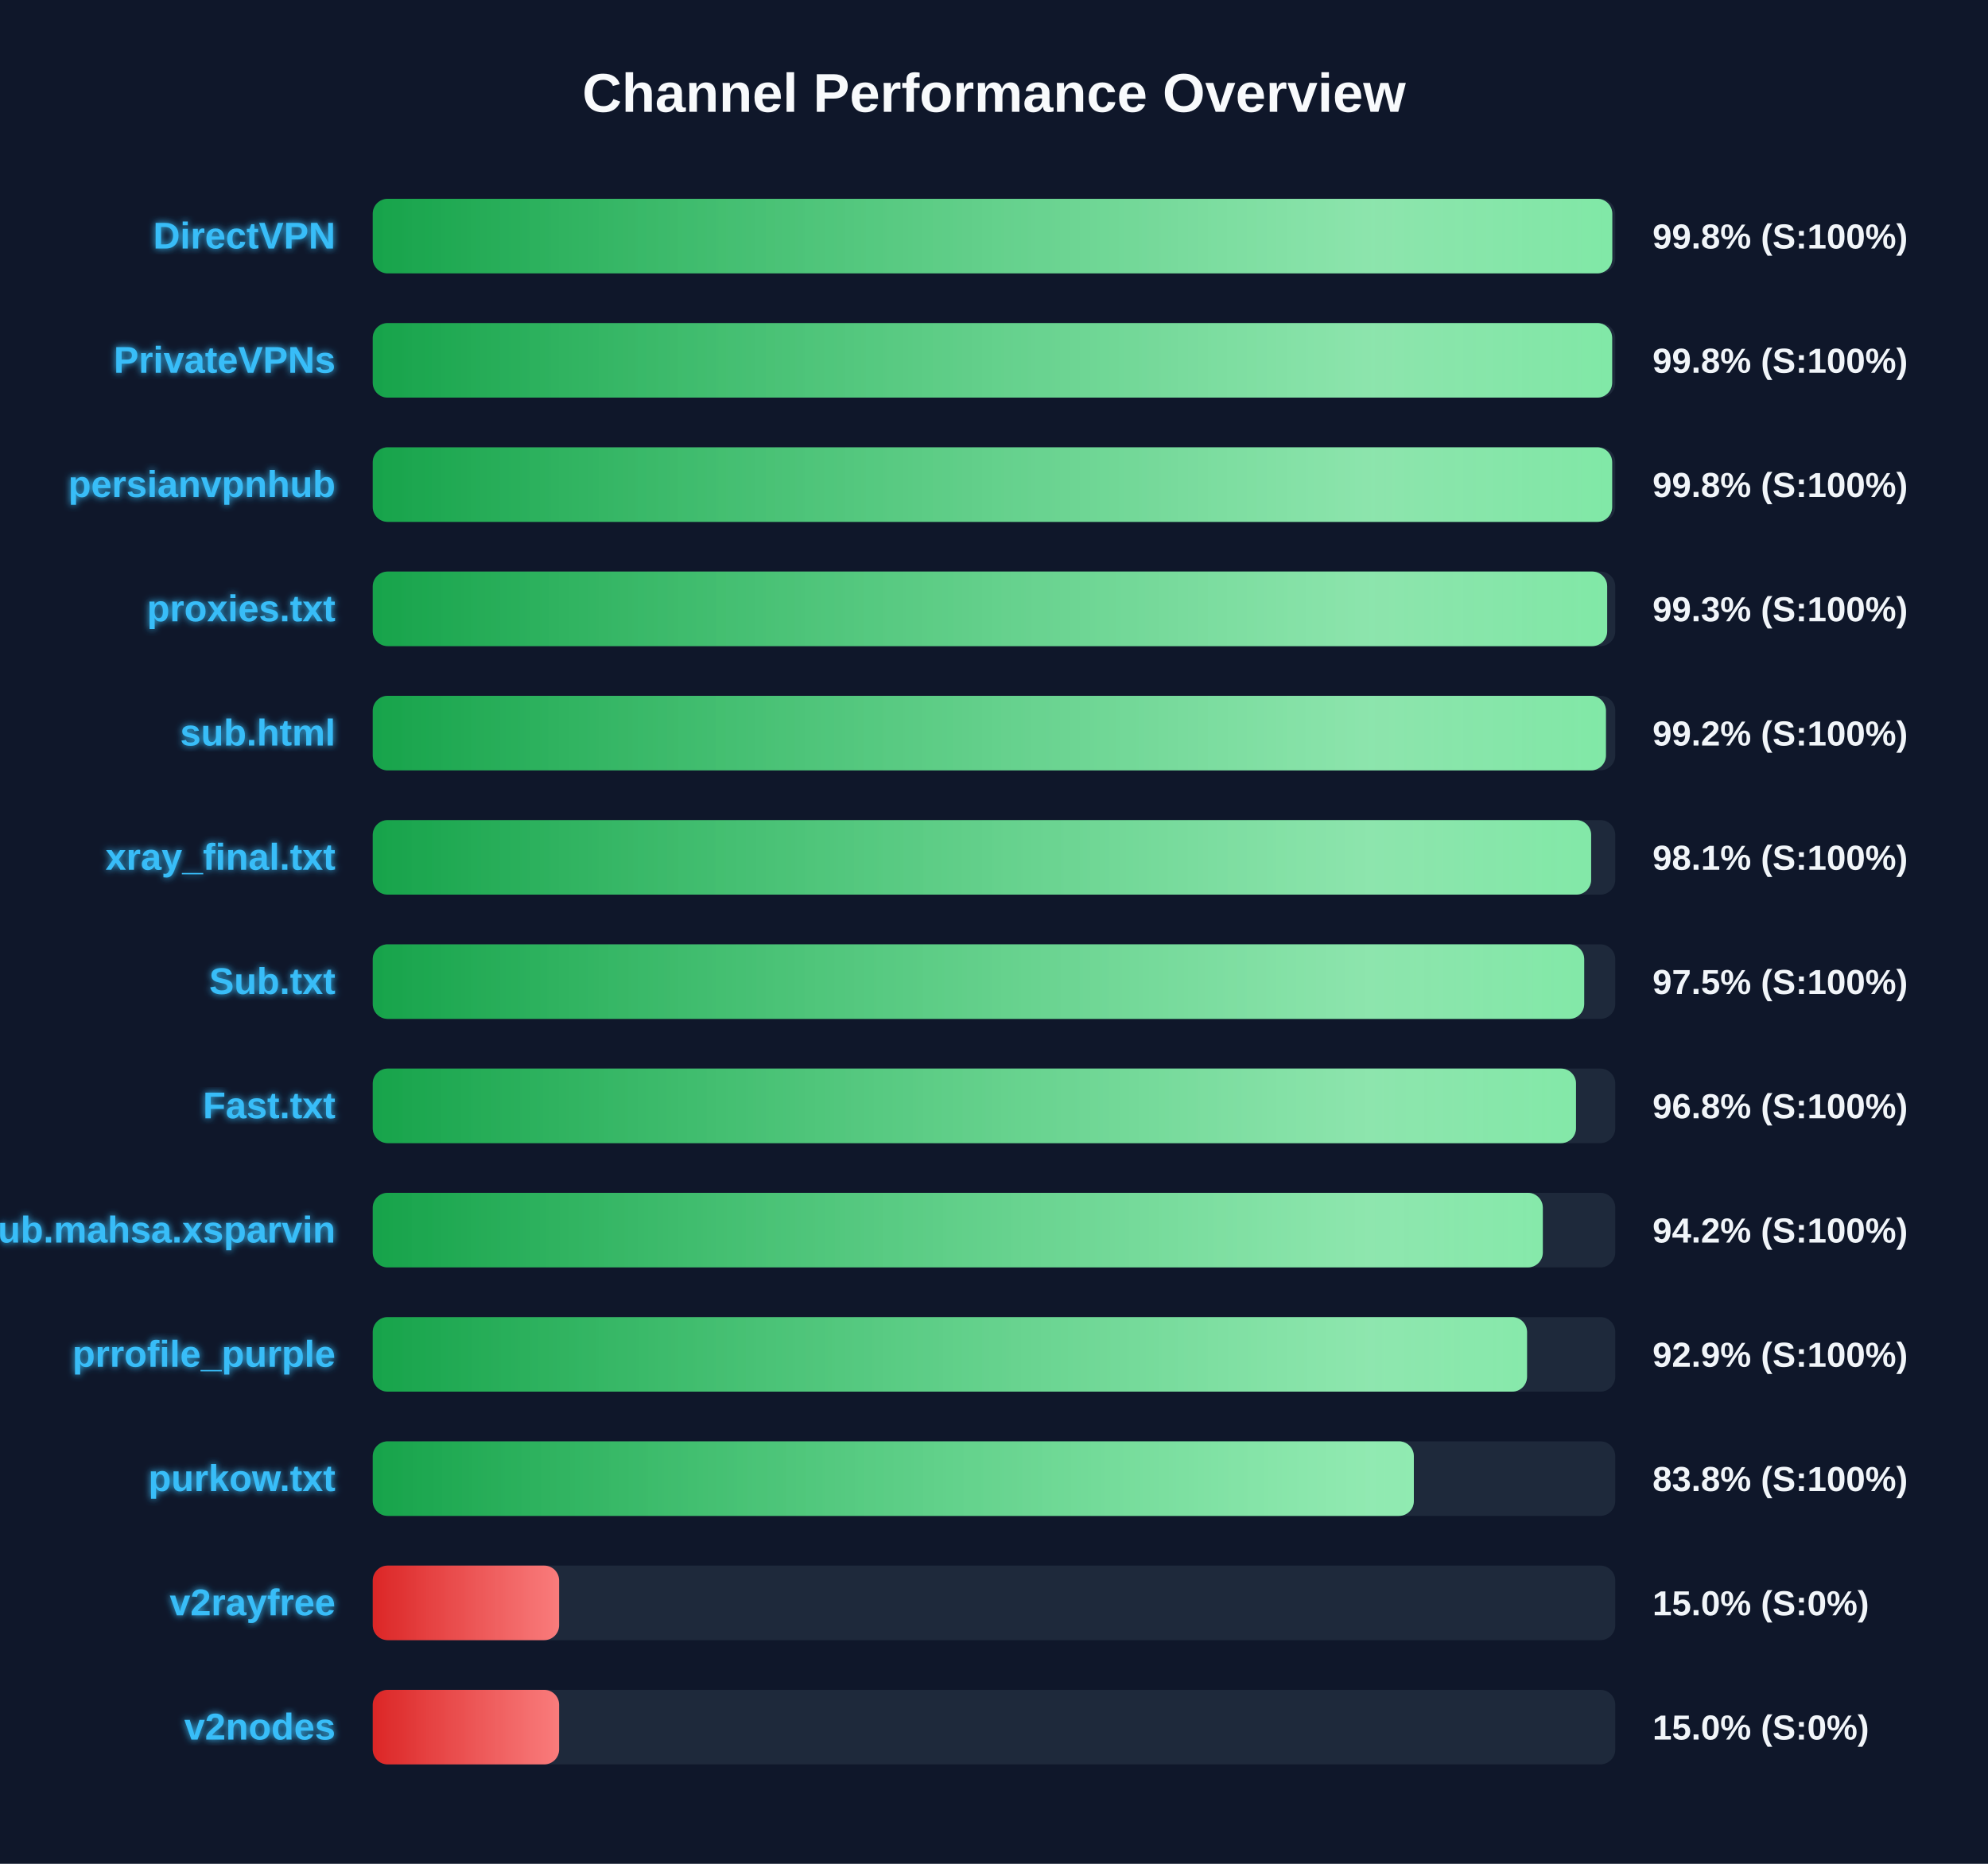
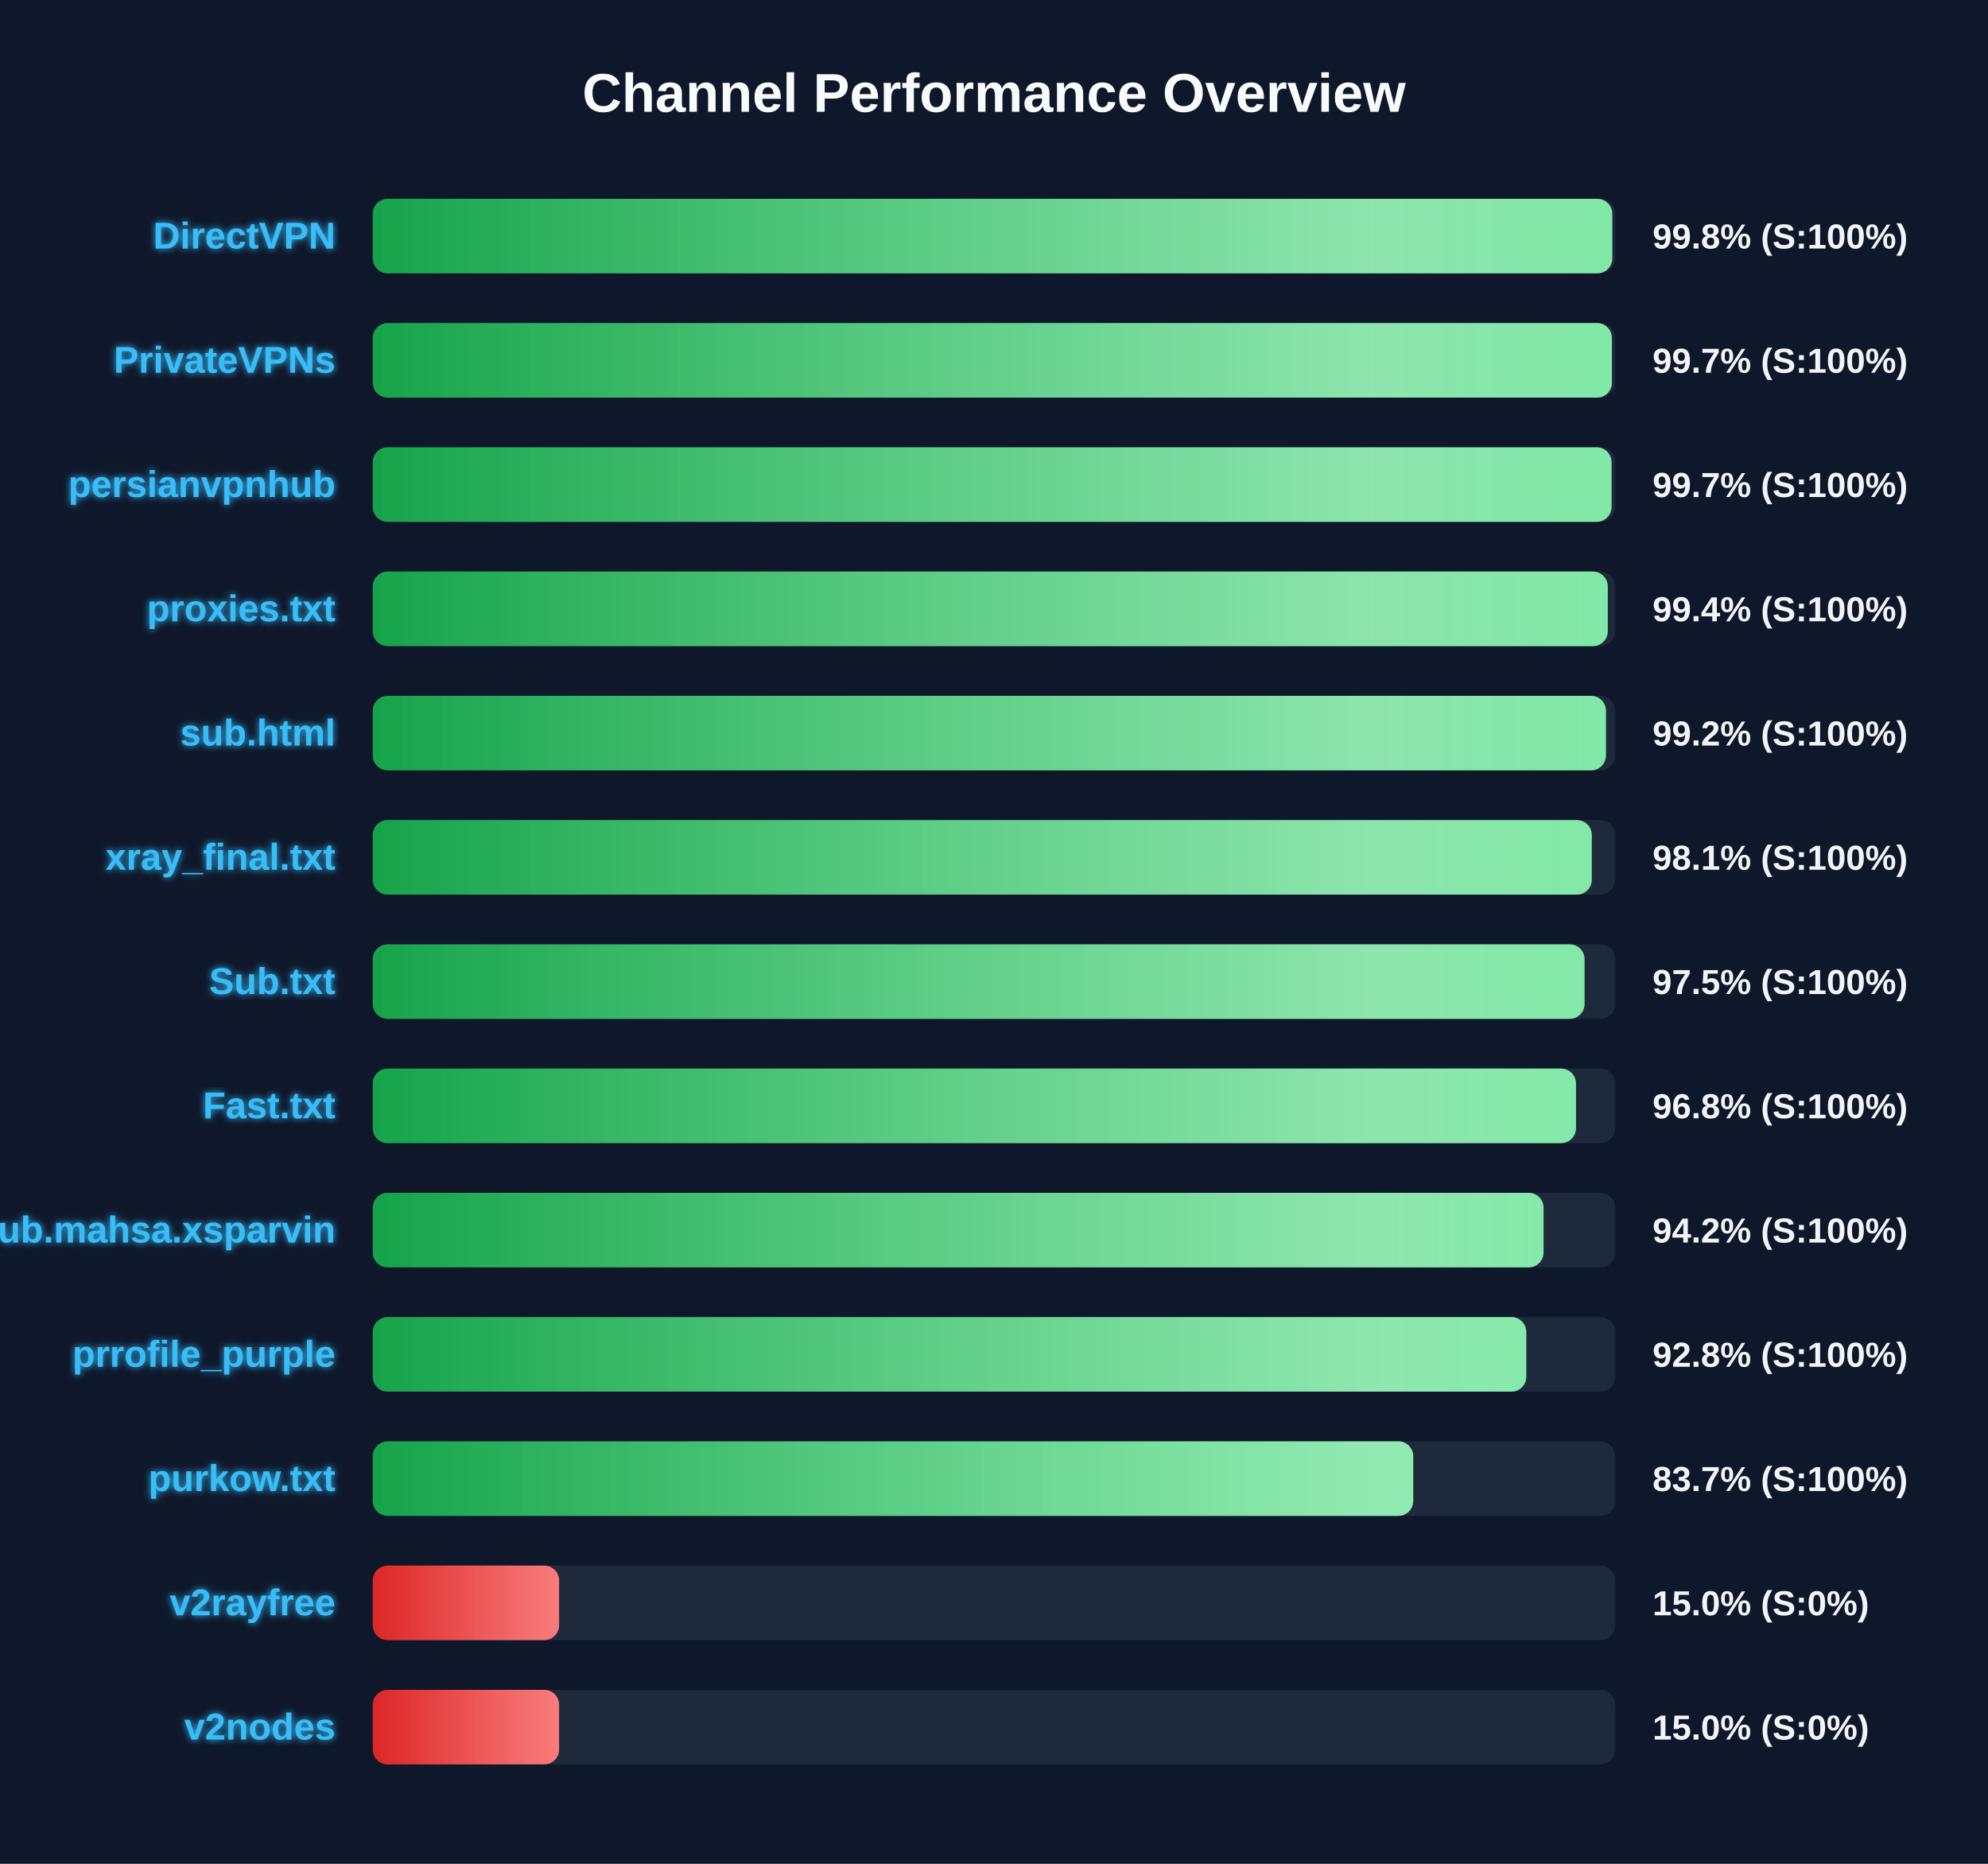
<svg xmlns="http://www.w3.org/2000/svg" width="800" height="750" version="1.1">
  <defs>
    <linearGradient id="grad-green" x1="0%" y1="0%" x2="100%" y2="0%">
      <stop offset="0%" stop-color="#16a34a" />
      <stop offset="100%" stop-color="#4ade80" />
    </linearGradient>
    <linearGradient id="grad-yellow" x1="0%" y1="0%" x2="100%" y2="0%">
      <stop offset="0%" stop-color="#ca8a04" />
      <stop offset="100%" stop-color="#fde047" />
    </linearGradient>
    <linearGradient id="grad-red" x1="0%" y1="0%" x2="100%" y2="0%">
      <stop offset="0%" stop-color="#dc2626" />
      <stop offset="100%" stop-color="#f87171" />
    </linearGradient>
    <linearGradient id="shimmer" x1="0%" y1="0%" x2="100%" y2="0%">
      <stop offset="0%" stop-color="rgba(255,255,255,0)" />
      <stop offset="50%" stop-color="rgba(255,255,255,0.4)" />
      <stop offset="100%" stop-color="rgba(255,255,255,0)" />
    </linearGradient>
    <filter id="glow" x="-20%" y="-20%" width="140%" height="140%">
      <feGaussianBlur stdDeviation="1.5" result="blur" />
      <feComposite in="SourceGraphic" in2="blur" operator="over" />
    </filter>
  </defs>
  <style>
        .bg-rect { fill: #0f172a; }
        .title { font: bold 22px 'Segoe UI', Arial, sans-serif; fill: #f8fafc; }
        .row { font: bold 15px 'Segoe UI', Arial, sans-serif; fill: #38bdf8; filter: url(#glow); }
        .score { font: bold 14px 'Segoe UI', Arial, sans-serif; fill: #f1f5f9; }
        @keyframes shimmer-anim {
            0% { transform: translateX(-100%); }
            100% { transform: translateX(200%); }
        }
        .shimmer-rect {
            animation: shimmer-anim 2.5s infinite linear;
        }
    </style>
  <rect width="100%" height="100%" class="bg-rect" />
  <text x="400" y="45" text-anchor="middle" class="title">Channel Performance Overview</text>
  <rect x="150" y="80" width="500" height="30" fill="#1e293b" rx="6" />
  <clipPath id="clip-0">
    <rect x="150" y="80" width="498.8" height="30" rx="6" />
  </clipPath>
  <rect x="150" y="80" width="498.8" height="30" fill="url(#grad-green)" rx="6" />
  <g clip-path="url(#clip-0)">
    <rect x="150" y="80" width="100%" height="30" fill="url(#shimmer)" class="shimmer-rect" />
  </g>
  <text x="135" y="100" text-anchor="end" class="row">DirectVPN</text>
  <text x="665" y="100" text-anchor="start" class="score">99.8% (S:100%)</text>
  <rect x="150" y="130" width="500" height="30" fill="#1e293b" rx="6" />
  <clipPath id="clip-1">
-     <rect x="150" y="130" width="498.75" height="30" rx="6" />
+     <rect x="150" y="130" width="498.65" height="30" rx="6" />
  </clipPath>
-   <rect x="150" y="130" width="498.75" height="30" fill="url(#grad-green)" rx="6" />
+   <rect x="150" y="130" width="498.65" height="30" fill="url(#grad-green)" rx="6" />
  <g clip-path="url(#clip-1)">
    <rect x="150" y="130" width="100%" height="30" fill="url(#shimmer)" class="shimmer-rect" />
  </g>
  <text x="135" y="150" text-anchor="end" class="row">PrivateVPNs</text>
-   <text x="665" y="150" text-anchor="start" class="score">99.8% (S:100%)</text>
+   <text x="665" y="150" text-anchor="start" class="score">99.7% (S:100%)</text>
  <rect x="150" y="180" width="500" height="30" fill="#1e293b" rx="6" />
  <clipPath id="clip-2">
-     <rect x="150" y="180" width="498.75" height="30" rx="6" />
+     <rect x="150" y="180" width="498.5" height="30" rx="6" />
  </clipPath>
-   <rect x="150" y="180" width="498.75" height="30" fill="url(#grad-green)" rx="6" />
+   <rect x="150" y="180" width="498.5" height="30" fill="url(#grad-green)" rx="6" />
  <g clip-path="url(#clip-2)">
    <rect x="150" y="180" width="100%" height="30" fill="url(#shimmer)" class="shimmer-rect" />
  </g>
  <text x="135" y="200" text-anchor="end" class="row">persianvpnhub</text>
-   <text x="665" y="200" text-anchor="start" class="score">99.8% (S:100%)</text>
+   <text x="665" y="200" text-anchor="start" class="score">99.7% (S:100%)</text>
  <rect x="150" y="230" width="500" height="30" fill="#1e293b" rx="6" />
  <clipPath id="clip-3">
-     <rect x="150" y="230" width="496.75" height="30" rx="6" />
+     <rect x="150" y="230" width="497.0" height="30" rx="6" />
  </clipPath>
-   <rect x="150" y="230" width="496.75" height="30" fill="url(#grad-green)" rx="6" />
+   <rect x="150" y="230" width="497.0" height="30" fill="url(#grad-green)" rx="6" />
  <g clip-path="url(#clip-3)">
    <rect x="150" y="230" width="100%" height="30" fill="url(#shimmer)" class="shimmer-rect" />
  </g>
  <text x="135" y="250" text-anchor="end" class="row">proxies.txt</text>
-   <text x="665" y="250" text-anchor="start" class="score">99.3% (S:100%)</text>
+   <text x="665" y="250" text-anchor="start" class="score">99.4% (S:100%)</text>
  <rect x="150" y="280" width="500" height="30" fill="#1e293b" rx="6" />
  <clipPath id="clip-4">
    <rect x="150" y="280" width="496.25" height="30" rx="6" />
  </clipPath>
  <rect x="150" y="280" width="496.25" height="30" fill="url(#grad-green)" rx="6" />
  <g clip-path="url(#clip-4)">
    <rect x="150" y="280" width="100%" height="30" fill="url(#shimmer)" class="shimmer-rect" />
  </g>
  <text x="135" y="300" text-anchor="end" class="row">sub.html</text>
  <text x="665" y="300" text-anchor="start" class="score">99.2% (S:100%)</text>
  <rect x="150" y="330" width="500" height="30" fill="#1e293b" rx="6" />
  <clipPath id="clip-5">
-     <rect x="150" y="330" width="490.3" height="30" rx="6" />
+     <rect x="150" y="330" width="490.55" height="30" rx="6" />
  </clipPath>
-   <rect x="150" y="330" width="490.3" height="30" fill="url(#grad-green)" rx="6" />
+   <rect x="150" y="330" width="490.55" height="30" fill="url(#grad-green)" rx="6" />
  <g clip-path="url(#clip-5)">
    <rect x="150" y="330" width="100%" height="30" fill="url(#shimmer)" class="shimmer-rect" />
  </g>
  <text x="135" y="350" text-anchor="end" class="row">xray_final.txt</text>
  <text x="665" y="350" text-anchor="start" class="score">98.1% (S:100%)</text>
  <rect x="150" y="380" width="500" height="30" fill="#1e293b" rx="6" />
  <clipPath id="clip-6">
-     <rect x="150" y="380" width="487.5" height="30" rx="6" />
+     <rect x="150" y="380" width="487.65" height="30" rx="6" />
  </clipPath>
-   <rect x="150" y="380" width="487.5" height="30" fill="url(#grad-green)" rx="6" />
+   <rect x="150" y="380" width="487.65" height="30" fill="url(#grad-green)" rx="6" />
  <g clip-path="url(#clip-6)">
    <rect x="150" y="380" width="100%" height="30" fill="url(#shimmer)" class="shimmer-rect" />
  </g>
  <text x="135" y="400" text-anchor="end" class="row">Sub.txt</text>
  <text x="665" y="400" text-anchor="start" class="score">97.5% (S:100%)</text>
  <rect x="150" y="430" width="500" height="30" fill="#1e293b" rx="6" />
  <clipPath id="clip-7">
    <rect x="150" y="430" width="484.2" height="30" rx="6" />
  </clipPath>
  <rect x="150" y="430" width="484.2" height="30" fill="url(#grad-green)" rx="6" />
  <g clip-path="url(#clip-7)">
    <rect x="150" y="430" width="100%" height="30" fill="url(#shimmer)" class="shimmer-rect" />
  </g>
  <text x="135" y="450" text-anchor="end" class="row">Fast.txt</text>
  <text x="665" y="450" text-anchor="start" class="score">96.8% (S:100%)</text>
  <rect x="150" y="480" width="500" height="30" fill="#1e293b" rx="6" />
  <clipPath id="clip-8">
-     <rect x="150" y="480" width="470.85" height="30" rx="6" />
+     <rect x="150" y="480" width="471.15" height="30" rx="6" />
  </clipPath>
-   <rect x="150" y="480" width="470.85" height="30" fill="url(#grad-green)" rx="6" />
+   <rect x="150" y="480" width="471.15" height="30" fill="url(#grad-green)" rx="6" />
  <g clip-path="url(#clip-8)">
    <rect x="150" y="480" width="100%" height="30" fill="url(#shimmer)" class="shimmer-rect" />
  </g>
  <text x="135" y="500" text-anchor="end" class="row">Sub.mahsa.xsparvin</text>
  <text x="665" y="500" text-anchor="start" class="score">94.2% (S:100%)</text>
  <rect x="150" y="530" width="500" height="30" fill="#1e293b" rx="6" />
  <clipPath id="clip-9">
-     <rect x="150" y="530" width="464.5" height="30" rx="6" />
+     <rect x="150" y="530" width="464.2" height="30" rx="6" />
  </clipPath>
-   <rect x="150" y="530" width="464.5" height="30" fill="url(#grad-green)" rx="6" />
+   <rect x="150" y="530" width="464.2" height="30" fill="url(#grad-green)" rx="6" />
  <g clip-path="url(#clip-9)">
    <rect x="150" y="530" width="100%" height="30" fill="url(#shimmer)" class="shimmer-rect" />
  </g>
  <text x="135" y="550" text-anchor="end" class="row">prrofile_purple</text>
-   <text x="665" y="550" text-anchor="start" class="score">92.9% (S:100%)</text>
+   <text x="665" y="550" text-anchor="start" class="score">92.8% (S:100%)</text>
  <rect x="150" y="580" width="500" height="30" fill="#1e293b" rx="6" />
  <clipPath id="clip-10">
-     <rect x="150" y="580" width="418.95" height="30" rx="6" />
+     <rect x="150" y="580" width="418.7" height="30" rx="6" />
  </clipPath>
-   <rect x="150" y="580" width="418.95" height="30" fill="url(#grad-green)" rx="6" />
+   <rect x="150" y="580" width="418.7" height="30" fill="url(#grad-green)" rx="6" />
  <g clip-path="url(#clip-10)">
    <rect x="150" y="580" width="100%" height="30" fill="url(#shimmer)" class="shimmer-rect" />
  </g>
  <text x="135" y="600" text-anchor="end" class="row">purkow.txt</text>
-   <text x="665" y="600" text-anchor="start" class="score">83.8% (S:100%)</text>
+   <text x="665" y="600" text-anchor="start" class="score">83.7% (S:100%)</text>
  <rect x="150" y="630" width="500" height="30" fill="#1e293b" rx="6" />
  <clipPath id="clip-11">
    <rect x="150" y="630" width="75.0" height="30" rx="6" />
  </clipPath>
  <rect x="150" y="630" width="75.0" height="30" fill="url(#grad-red)" rx="6" />
  <g clip-path="url(#clip-11)">
    <rect x="150" y="630" width="100%" height="30" fill="url(#shimmer)" class="shimmer-rect" />
  </g>
  <text x="135" y="650" text-anchor="end" class="row">v2rayfree</text>
  <text x="665" y="650" text-anchor="start" class="score">15.0% (S:0%)</text>
  <rect x="150" y="680" width="500" height="30" fill="#1e293b" rx="6" />
  <clipPath id="clip-12">
    <rect x="150" y="680" width="75.0" height="30" rx="6" />
  </clipPath>
  <rect x="150" y="680" width="75.0" height="30" fill="url(#grad-red)" rx="6" />
  <g clip-path="url(#clip-12)">
    <rect x="150" y="680" width="100%" height="30" fill="url(#shimmer)" class="shimmer-rect" />
  </g>
  <text x="135" y="700" text-anchor="end" class="row">v2nodes</text>
  <text x="665" y="700" text-anchor="start" class="score">15.0% (S:0%)</text>
</svg>
